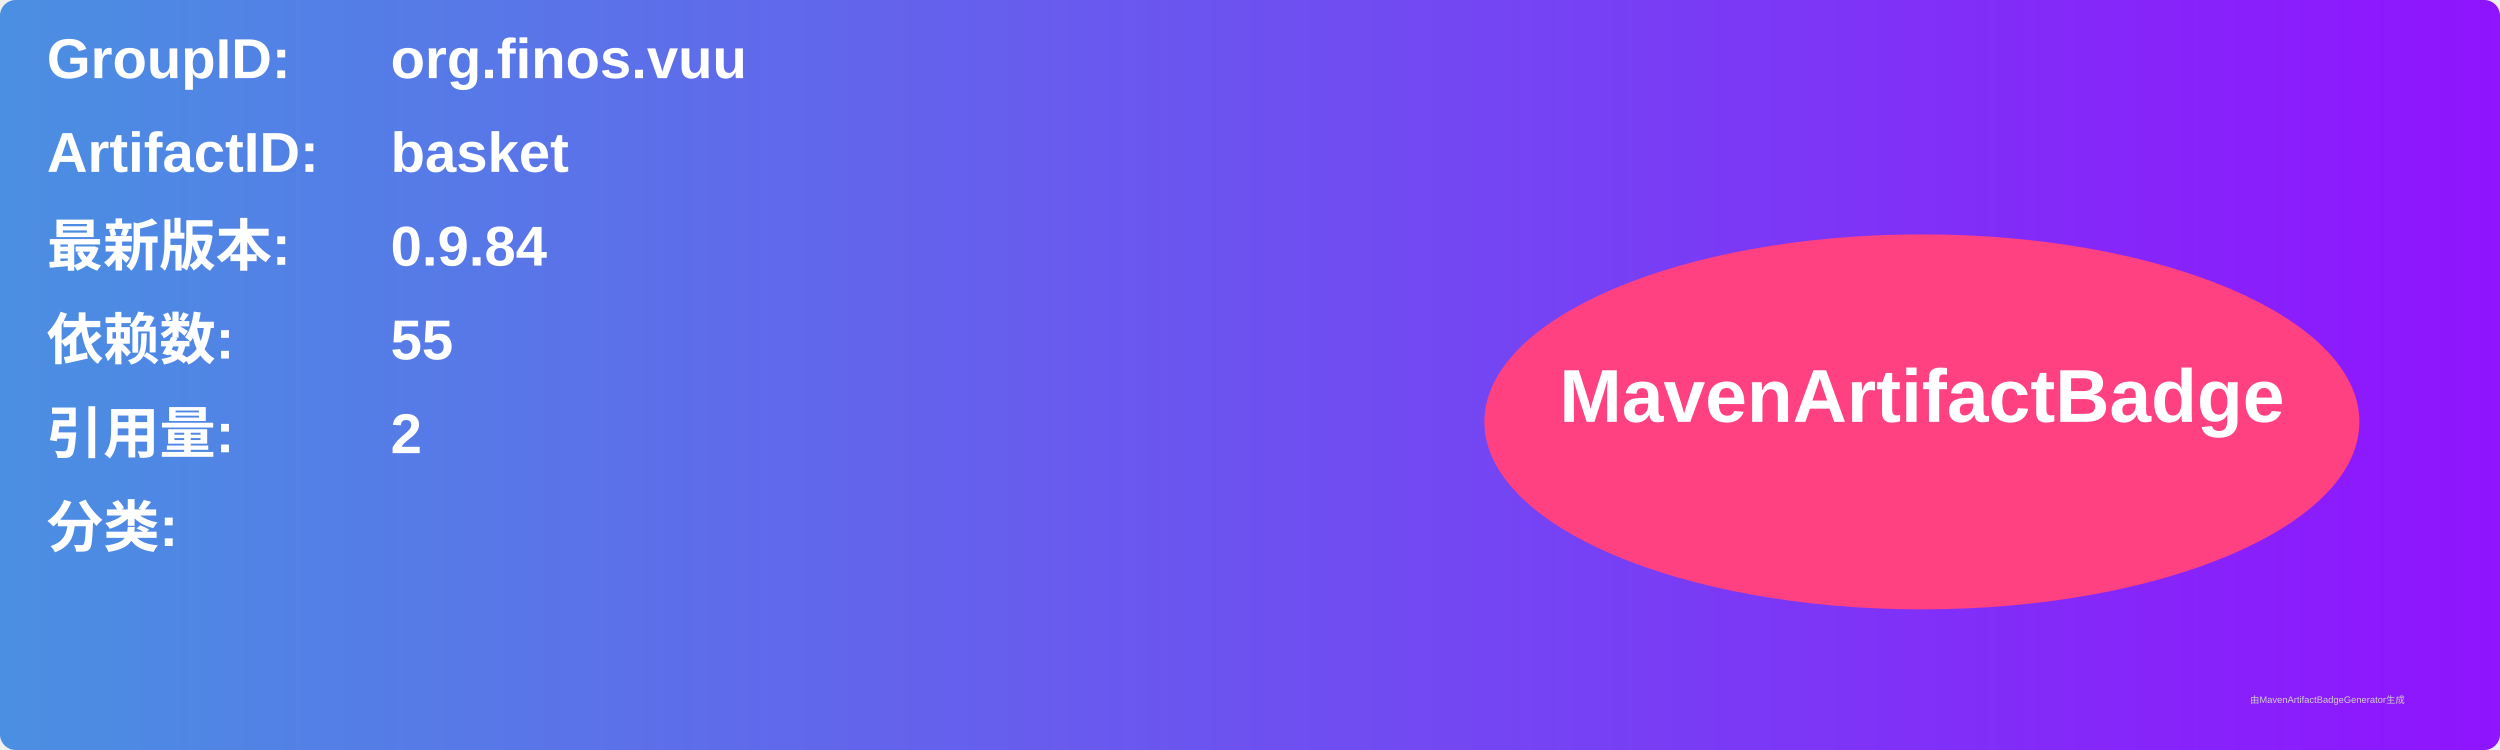
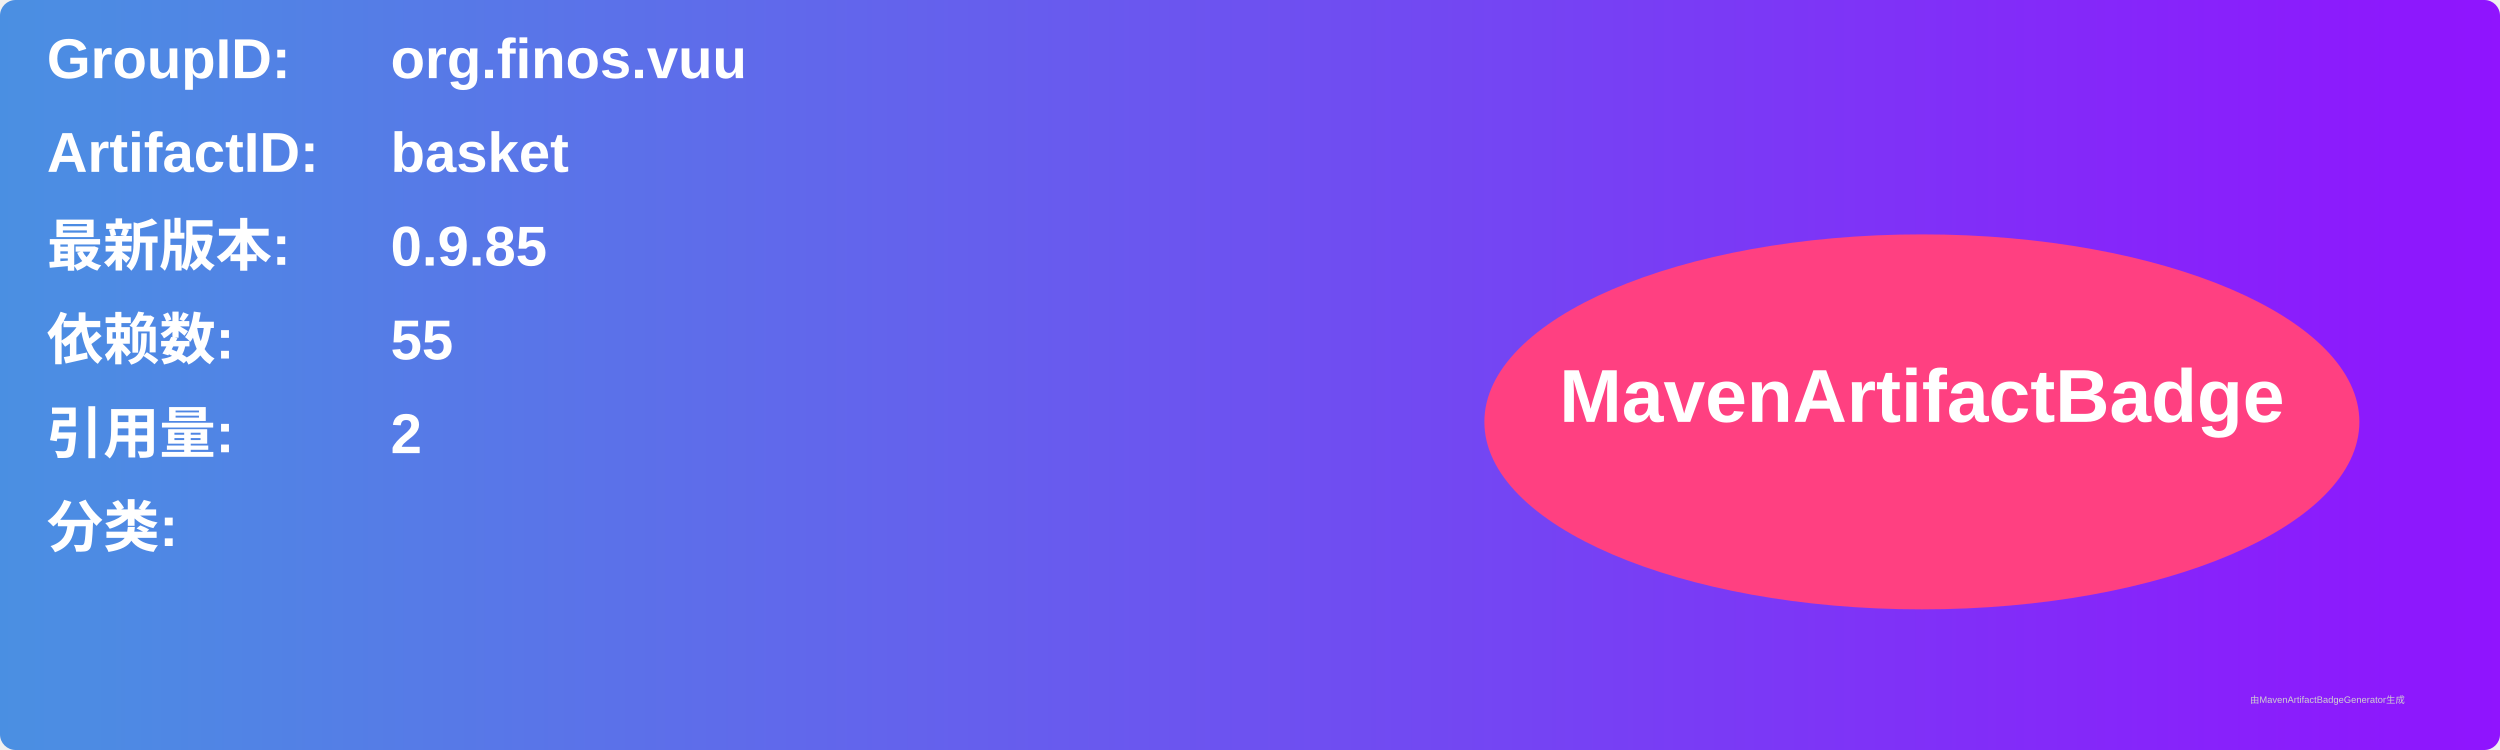
<svg xmlns="http://www.w3.org/2000/svg" width="800" height="240" viewBox="0 0 800 240">
  <linearGradient id="grad" x1="0%" y1="0%" x2="100%" y2="0%">
    <stop offset="0%" stop-color="#4a90e2" />
    <stop offset="100%" stop-color="#9013fe" />
  </linearGradient>
  <rect width="100%" height="100%" rx="5" ry="5" fill="url(#grad)" />
  <g transform="translate(15, 15)">
    <text x="0" y="10" font-family="Arial" font-size="18" fill="white" font-weight="bold" width="260">GroupID:</text>
    <text x="110" y="10" font-family="Arial" font-size="18" fill="white" font-weight="bold" width="460">org.finos.vuu</text>
    <text x="0" y="40" font-family="Arial" font-size="18" fill="white" font-weight="bold" width="260">ArtifactID:</text>
    <text x="110" y="40" font-family="Arial" font-size="18" fill="white" font-weight="bold" width="460">basket</text>
    <text x="0" y="70" font-family="Arial" font-size="18" fill="white" font-weight="bold">最新版本:</text>
    <text x="110" y="70" font-family="Arial" font-size="18" fill="white" font-weight="bold">
-       <tspan font-weight="bold">0.9.84</tspan>
+       <tspan font-weight="bold">0.9.85</tspan>
    </text>
    <text x="0" y="100" font-family="Arial" font-size="18" fill="white" font-weight="bold">依赖数: </text>
    <text x="110" y="100" font-family="Arial" font-size="18" fill="white">
      <tspan font-weight="bold">55</tspan>
    </text>
    <text x="0" y="130" font-family="Arial" font-size="18" fill="white" font-weight="bold">引用量: </text>
    <text x="110" y="130" font-family="Arial" font-size="18" fill="white">
      <tspan font-weight="bold">2</tspan>
    </text>
    <text x="0" y="160" font-family="Arial" font-size="18" fill="white" font-weight="bold">分类:</text>
    <text x="10" y="190" font-family="Arial" font-size="10" fill="white">
      <tspan font-weight="bold" />
    </text>
    <ellipse cx="600" cy="120" rx="140" ry="60" fill="#ff4081" />
    <text x="600" y="120" text-anchor="middle" font-family="Arial" font-size="24" fill="white" font-weight="bold">MavenArtifactBadge</text>
  </g>
  <text x="720" y="225" font-family="Arial" font-size="3" fill="#d0d0d0">由MavenArtifactBadgeGenerator生成</text>
</svg>
